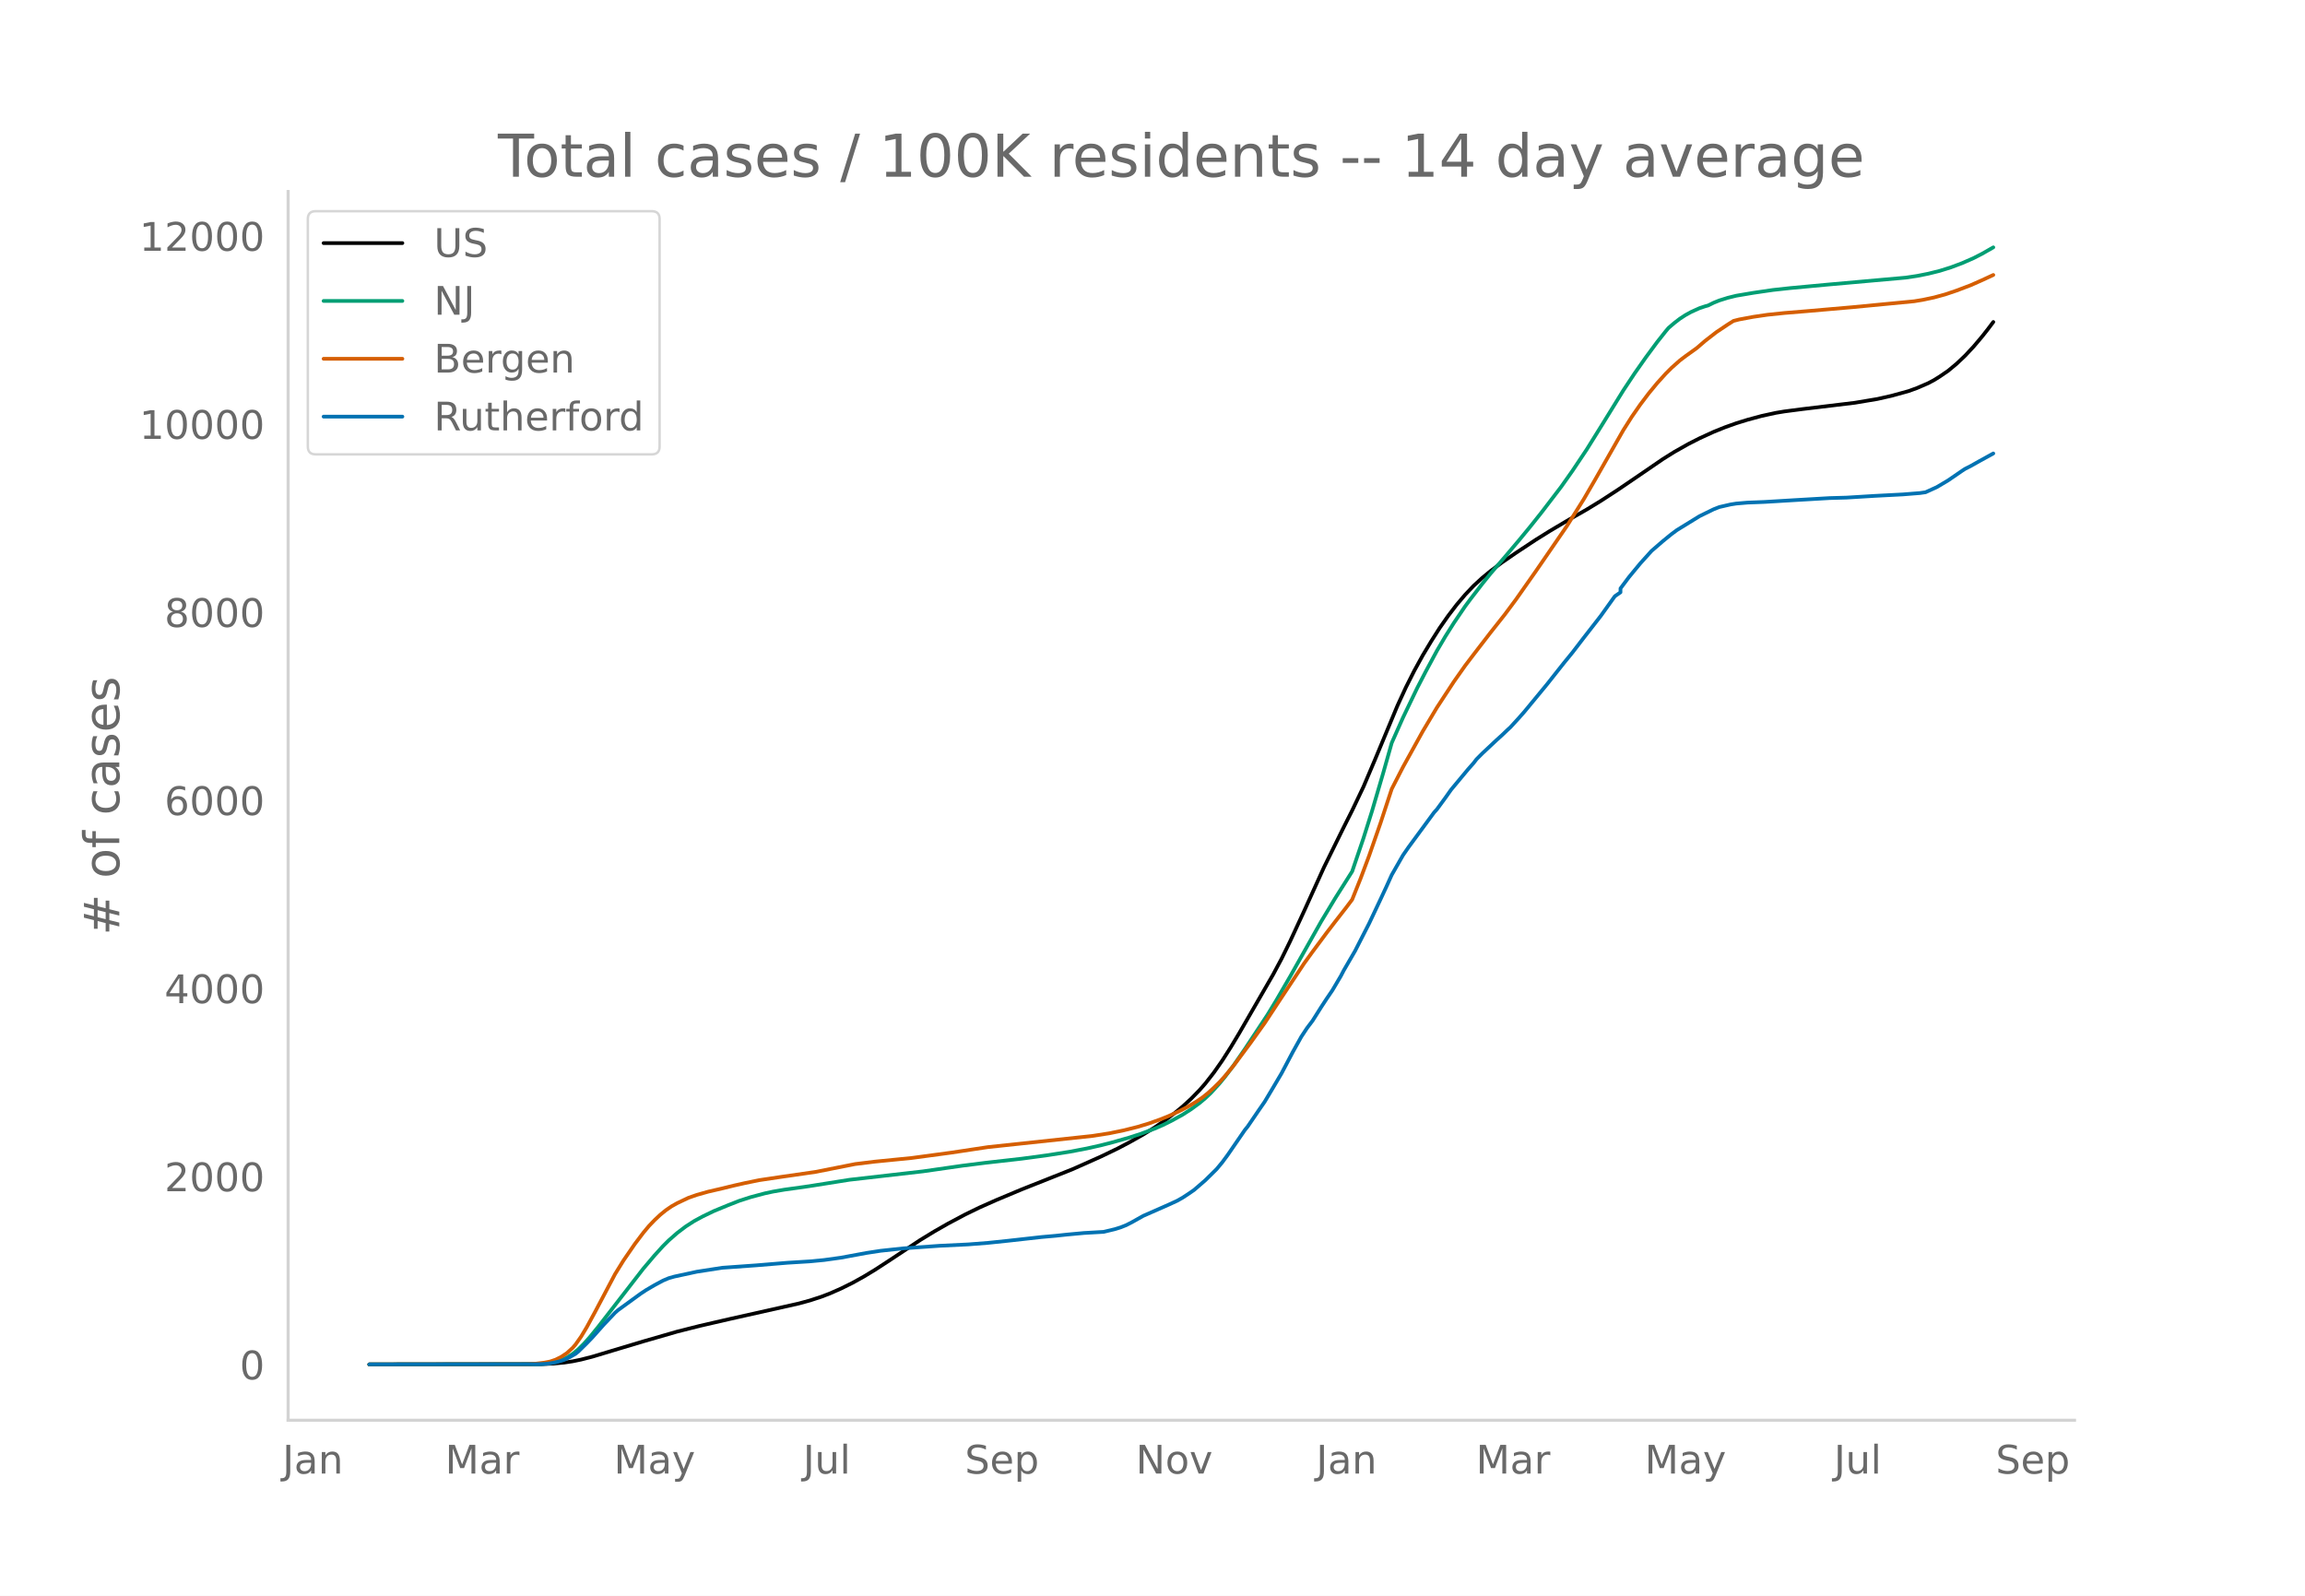
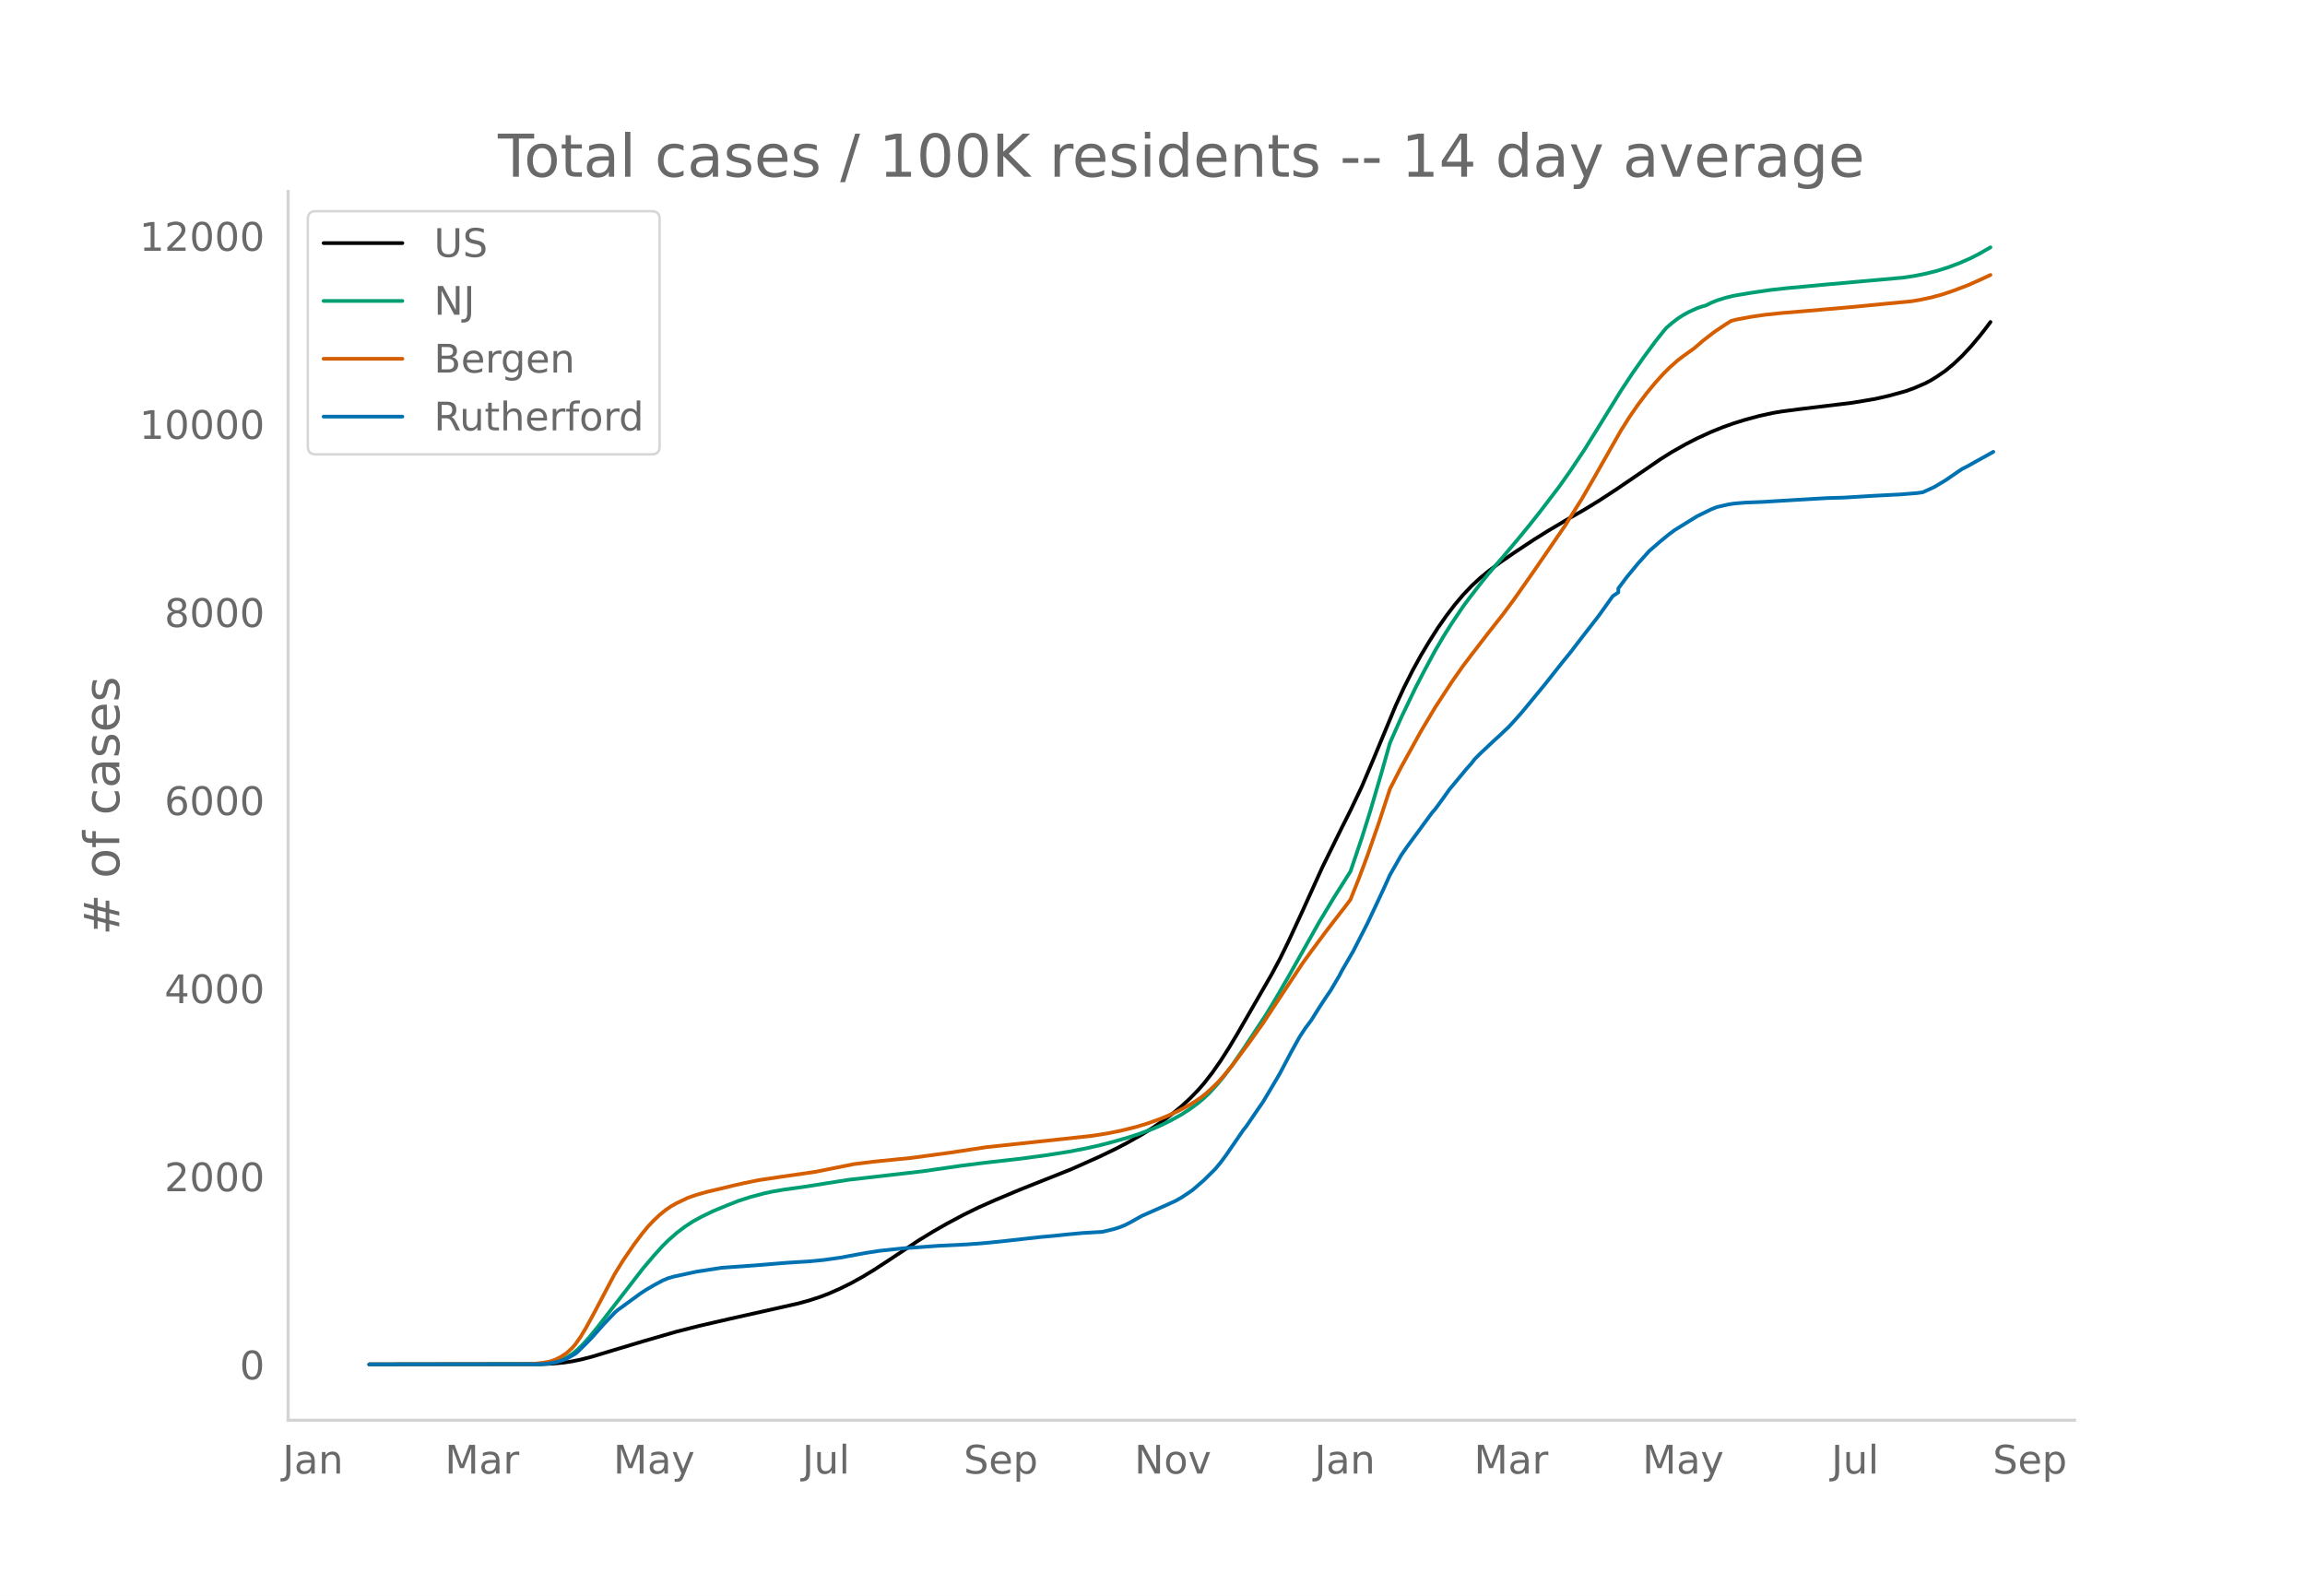
<svg xmlns="http://www.w3.org/2000/svg" xmlns:xlink="http://www.w3.org/1999/xlink" height="864" viewBox="0 0 936 648" width="1248">
  <defs>
    <style>*{stroke-linecap:butt;stroke-linejoin:round}</style>
  </defs>
  <g id="figure_1">
    <path d="M0 648h936V0H0z" style="fill:#fff" id="patch_1" />
    <g id="axes_1">
      <path d="M117 576.72h725.4V77.76H117z" style="fill:none" id="patch_2" />
-       <path clip-path="url(#p43a69b08a6)" d="m149.973 554.04 69.96-.1 4.587-.205 4.587-.432 3.44-.518 3.442-.708 4.587-1.175 8.028-2.423 12.616-3.785 13.762-3.974 9.175-2.32 12.616-2.902 27.525-6.166 4.588-1.253 4.587-1.494 3.44-1.315 4.588-2.018 4.588-2.274 4.587-2.539 4.588-2.778 5.734-3.729 12.616-8.354 5.734-3.501 5.735-3.277 6.88-3.65 5.735-2.794 6.882-3.06 10.321-4.325 20.644-8.2 11.469-5.106 6.881-3.317 4.588-2.408 5.734-3.23 4.588-2.848 4.587-3.148 3.44-2.595 3.441-2.826 3.441-3.158 3.44-3.533 2.294-2.621 3.441-4.4 3.44-4.914 3.441-5.391 3.441-5.729 13.763-23.808 3.44-6.433 3.44-7.01 5.735-12.386 8.028-17.692 8.028-16.294 3.441-6.827 4.588-9.629 4.587-10.796 9.175-22.045 3.44-7.47 3.441-6.816 3.441-6.253 3.44-5.723 3.441-5.4 3.44-4.915 3.442-4.502 3.44-4.053 3.44-3.617 3.441-3.177 3.441-2.832 4.588-3.436 5.734-3.943 8.028-5.307 5.735-3.575 8.028-4.76 6.88-3.925 5.735-3.503 6.882-4.473 9.175-6.241 9.175-6.282 4.587-2.876 5.735-3.235 4.587-2.34 5.734-2.623 4.588-1.85 4.587-1.635 4.588-1.419 5.734-1.55 5.735-1.25 3.44-.57 6.882-.9 21.79-2.631 9.175-1.538 5.735-1.296 6.88-1.9 3.442-1.248 4.587-1.988 2.294-1.224 2.294-1.425 3.44-2.355 3.44-2.853 3.441-3.264 3.441-3.683 3.44-4.07 2.295-2.91 2.293-3.043h0" style="fill:none;stroke:#000;stroke-linecap:round;stroke-width:1.5" id="line2d_1" />
-       <path clip-path="url(#p43a69b08a6)" d="m149.973 554.04 67.665-.086 3.441-.187 2.294-.247 2.294-.48 2.293-.747 2.294-1.072 2.294-1.433 2.294-1.898 2.293-2.268 2.294-2.573 3.44-4.206 18.35-23.665 4.588-5.416 3.441-3.784 2.294-2.28 3.44-3.024 3.441-2.614 3.44-2.214 3.441-1.865 4.588-2.212 5.734-2.361 4.588-1.803 4.587-1.478 5.735-1.531 3.44-.738 4.588-.784 8.028-1.11 3.44-.524 14.91-2.37 29.819-3.413 16.056-2.302 9.175-1.158 14.91-1.691 10.321-1.39 9.175-1.436 6.882-1.312 5.734-1.284 4.588-1.179 6.88-1.953 4.588-1.485 5.735-2.13 3.44-1.498 3.44-1.703 4.588-2.521 3.441-2.213 3.44-2.526 2.294-1.933 2.294-2.172 3.44-3.774 2.295-2.79 3.44-4.573 4.588-6.642 9.175-13.884 3.44-5.652 5.735-9.864 12.615-22.353 5.735-9.514 6.881-10.875 4.588-13.507 3.44-10.9 4.588-15.607 3.44-12.163 4.588-10.305 5.734-11.938 3.44-6.654 4.588-8.512 3.441-5.85 3.44-5.45 4.588-6.774 2.294-3.085 4.587-5.939 3.441-4.267 5.734-6.648 5.735-6.775 4.587-5.56 4.588-5.764 8.028-10.493 4.588-6.49 5.734-8.576 5.734-9.203 9.175-14.854 4.588-6.919 4.587-6.535 4.588-6.21 3.44-4.339 1.147-1.363 2.294-1.966 2.294-1.77 2.294-1.49 2.293-1.263 3.441-1.556 2.294-.763 1.147-.307 2.293-1.129 2.294-.925 3.44-1.077 3.441-.846 6.882-1.163 8.028-1.175 6.881-.75 14.91-1.39 32.112-2.863 4.588-.69 4.587-.913 4.588-1.14 4.587-1.434 4.588-1.724 4.587-2.01 3.44-1.765 4.588-2.621h0" style="fill:none;stroke:#009e73;stroke-linecap:round;stroke-width:1.5" id="line2d_2" />
-       <path clip-path="url(#p43a69b08a6)" d="m149.973 554.04 64.225-.08 3.44-.224 3.441-.415 2.294-.44 2.294-.784 2.293-1.154 2.294-1.535 2.294-2.096 1.147-1.324 2.294-3.256 2.293-3.83 3.44-6.325 8.03-15.195 3.44-5.561 4.587-6.665 3.44-4.556 2.295-2.758 2.293-2.39 2.294-2.153 2.294-1.865 2.294-1.579 2.293-1.29 4.588-2.176 3.44-1.201 4.588-1.292 5.734-1.325 4.588-1.127 4.587-1.033 5.735-1.178 8.028-1.203 14.91-2.156 16.056-3.183 8.028-.989 14.91-1.48 16.055-2.166 14.91-2.248 42.434-4.536 6.882-1.073 5.734-1.177 5.734-1.427 4.588-1.391 4.587-1.627 3.441-1.375 4.588-2.124 3.44-1.793 3.44-2.083 2.295-1.568 2.293-1.834 2.294-2.094 2.294-2.25 2.294-2.533 3.44-4.18 6.881-9.248 5.735-8.029 5.734-8.723 10.322-15.573 3.44-4.74 5.735-7.715 3.44-4.485 4.588-5.895 2.294-3.057 3.44-8.612 3.441-9.188 4.588-13.148 4.587-13.955 4.588-8.927 8.028-14.513 5.734-9.616 6.882-10.508 4.587-6.518 3.44-4.523 6.882-8.935 5.734-7.247 4.588-6.17 8.028-11.426 12.616-18.354 6.881-10.94 4.588-7.888 11.468-20.135 3.441-5.432 3.44-4.952 3.441-4.564 3.44-4.171 3.441-3.806 2.294-2.297 3.44-3.067 2.295-1.745 4.587-3.294 3.44-2.96 4.588-3.553 4.588-3.067 2.294-1.45 2.293-.589 5.735-1.066 5.734-.844 6.881-.718 9.175-.754 18.35-1.594 25.232-2.419 3.44-.57 4.588-.969 4.587-1.256 4.588-1.552 5.734-2.175 4.588-2.03 4.587-2.123h0" style="fill:none;stroke:#d55e00;stroke-linecap:round;stroke-width:1.5" id="line2d_3" />
-       <path clip-path="url(#p43a69b08a6)" d="m149.973 554.04 68.812-.09 3.441-.178 2.294-.358 2.294-.522 2.293-.7 2.294-1.118 2.294-1.311 1.147-.94 3.44-3.383 2.294-2.384 4.588-5.157 4.587-4.83 1.147-1.013 9.175-6.677 2.294-1.52 3.44-2.012 3.441-1.848 2.294-.969 2.293-.656 9.176-1.982 10.321-1.595 13.763-.983 12.616-1.044 9.175-.566 5.734-.551 6.881-.954 10.322-1.908 5.735-.88 9.175-.983 14.909-1.058 11.469-.552 8.028-.626 8.028-.834 13.763-1.535 5.734-.507 4.587-.492 6.882-.64 8.028-.463 4.587-1.103 2.294-.715 2.294-.91 2.294-1.177 4.587-2.578 10.322-4.546 3.44-1.58 2.294-1.296 2.294-1.506 2.294-1.58 4.587-3.964 4.588-4.53 2.294-2.758 2.293-3.115 6.882-10 1.147-1.417 4.587-6.721 2.294-3.31 3.44-5.767 3.441-5.828 4.588-8.689 3.44-6.17 2.294-3.473 2.294-3.04 3.44-5.455 2.294-3.503 2.294-3.368 3.44-5.827 1.147-2.206 4.588-7.9 5.734-11.207 4.588-9.718 2.294-4.918 2.293-5.068 4.588-8.018 2.294-3.309 10.322-14.04 1.146-1.266 3.441-4.695 2.294-3.25 6.881-8.27 2.294-2.594 1.147-1.506 2.293-2.31 5.735-5.38 2.294-2.072 2.293-2.19 1.147-1.044 3.44-3.756 2.295-2.608 9.175-11.119 3.44-4.352 3.44-4.337 3.442-4.218 4.587-5.976 6.881-8.838 5.735-8.019 2.293-1.58v-1.594l3.441-4.59 4.588-5.56 4.587-5.082 4.588-3.965 3.44-2.802 2.294-1.699 9.175-5.648 5.734-2.802 2.294-.895 4.588-1.058 2.293-.358 4.588-.387 6.881-.268 12.616-.76 13.762-.805 6.882-.194 11.468-.7 3.441-.18 8.028-.417 6.881-.551 2.294-.328 4.588-2.087 4.587-2.727 5.735-3.935 1.146-.745 2.294-1.163 3.44-1.937 5.735-3.16h0" style="fill:none;stroke:#0072b2;stroke-linecap:round;stroke-width:1.5" id="line2d_4" />
+       <path clip-path="url(#p1b711eb9b8)" d="m149.973 554.04 69.838-.1 4.58-.205 4.579-.432 3.435-.518 3.434-.708 4.58-1.175 8.014-2.423 12.594-3.785 13.738-3.974 9.16-2.32 12.593-2.902 27.477-6.166 4.58-1.253 4.58-1.494 3.434-1.315 4.58-2.018 4.58-2.274 4.579-2.539 4.58-2.778 5.724-3.729 12.594-8.354 5.724-3.501 5.724-3.277 6.87-3.65 5.724-2.794 6.87-3.06 10.303-4.325 20.608-8.2 11.45-5.106 6.869-3.317 4.58-2.408 5.724-3.23 4.58-2.848 4.579-3.148 3.434-2.595 3.435-2.826 3.435-3.158 3.434-3.533 2.29-2.621 3.435-4.4 3.434-4.914 3.435-5.391 3.435-5.729 13.738-23.808 3.435-6.433 3.435-7.01 5.724-12.386 8.014-17.692 8.015-16.294 3.434-6.827 4.58-9.629 4.58-10.796 9.158-22.045 3.435-7.47 3.435-6.816 3.434-6.253 3.435-5.723 3.435-5.4 3.434-4.915 3.435-4.502 3.435-4.053 3.434-3.617 3.435-3.177 3.435-2.832 4.58-3.436 5.724-3.943 8.014-5.307 5.724-3.575 8.014-4.76 6.87-3.925 5.724-3.503 6.87-4.473 9.159-6.241 9.159-6.282 4.58-2.876 5.724-3.235 4.58-2.34 5.724-2.623 4.58-1.85 4.579-1.635 4.58-1.419 5.724-1.55 5.724-1.25 3.435-.57 6.87-.9 21.752-2.631 9.159-1.538 5.724-1.296 6.87-1.9 3.434-1.248 4.58-1.988 2.29-1.224 2.29-1.425 3.434-2.355 3.435-2.853 3.435-3.264 3.434-3.683 3.435-4.07 2.29-2.91 2.29-3.043h0" style="fill:none;stroke:#000;stroke-linecap:round;stroke-width:1.5" id="line2d_1" />
+       <path clip-path="url(#p1b711eb9b8)" d="m149.973 554.04 67.548-.086 3.435-.187 2.29-.247 2.29-.48 2.289-.747 2.29-1.072 2.29-1.433 2.29-1.898 2.29-2.268 2.289-2.573 3.435-4.206 18.318-23.665 4.58-5.416 3.434-3.784 2.29-2.28 3.434-3.024 3.435-2.614 3.435-2.214 3.434-1.865 4.58-2.212 5.724-2.361 4.58-1.803 4.58-1.478 5.724-1.531 3.434-.738 4.58-.784 8.014-1.11 3.435-.524 14.883-2.37 29.767-3.413 16.029-2.302 9.159-1.158 14.883-1.691 10.304-1.39 9.16-1.436 6.869-1.312 5.724-1.284 4.58-1.179 6.87-1.953 4.579-1.485 5.724-2.13 3.435-1.498 3.434-1.703 4.58-2.521 3.435-2.213 3.434-2.526 2.29-1.933 2.29-2.172 3.435-3.774 2.29-2.79 3.434-4.573 4.58-6.642 9.159-13.884 3.434-5.652 5.725-9.864 12.593-22.353 5.725-9.514 6.87-10.875 4.579-13.507 3.434-10.9 4.58-15.607 3.435-12.163 4.58-10.305 5.724-11.938 3.434-6.654 4.58-8.512 3.434-5.85 3.435-5.45 4.58-6.774 2.29-3.085 4.579-5.939 3.435-4.267 5.724-6.648 5.724-6.775 4.58-5.56 4.58-5.764 8.014-10.493 4.58-6.49 5.724-8.576 5.724-9.203 9.16-14.854 4.579-6.919 4.58-6.535 4.579-6.21 3.435-4.339 1.144-1.363 2.29-1.966 2.29-1.77 2.29-1.49 2.29-1.263 3.434-1.556 2.29-.763 1.145-.307 2.29-1.129 2.29-.925 3.434-1.077 3.435-.846 6.869-1.163 8.014-1.175 6.87-.75 14.883-1.39 32.057-2.863 4.58-.69 4.579-.913 4.58-1.14 4.58-1.434 4.579-1.724 4.58-2.01 3.434-1.765 4.58-2.621h0" style="fill:none;stroke:#009e73;stroke-linecap:round;stroke-width:1.5" id="line2d_2" />
+       <path clip-path="url(#p1b711eb9b8)" d="m149.973 554.04 64.113-.08 3.435-.224 3.435-.415 2.29-.44 2.29-.784 2.289-1.154 2.29-1.535 2.29-2.096 1.144-1.324 2.29-3.256 2.29-3.83 3.435-6.325 8.014-15.195 3.434-5.561 4.58-6.665 3.435-4.556 2.29-2.758 2.29-2.39 2.289-2.153 2.29-1.865 2.29-1.579 2.29-1.29 4.579-2.176 3.435-1.201 4.58-1.292 5.724-1.325 4.58-1.127 4.579-1.033 5.724-1.178 8.014-1.203 14.884-2.156 16.028-3.183 8.014-.989 14.884-1.48 16.028-2.166 14.884-2.248 42.36-4.536 6.87-1.073 5.724-1.177 5.725-1.427 4.58-1.391 4.579-1.627 3.435-1.375 4.58-2.124 3.434-1.793 3.434-2.083 2.29-1.568 2.29-1.834 2.29-2.094 2.29-2.25 2.29-2.533 3.434-4.18 6.87-9.248 5.724-8.029 5.724-8.723 10.304-15.573 3.435-4.74 5.724-7.715 3.435-4.485 4.58-5.895 2.29-3.057 3.434-8.612 3.435-9.188 4.579-13.148 4.58-13.955 4.58-8.927 8.013-14.513 5.725-9.616 6.87-10.508 4.579-6.518 3.434-4.523 6.87-8.935 5.724-7.247 4.58-6.17 8.014-11.426 12.594-18.354 6.869-10.94 4.58-7.888 11.448-20.135 3.435-5.432 3.435-4.952 3.434-4.564 3.435-4.171 3.435-3.806 2.29-2.297 3.434-3.067 2.29-1.745 4.58-3.294 3.434-2.96 4.58-3.553 4.58-3.067 2.289-1.45 2.29-.589 5.724-1.066 5.724-.844 6.87-.718 9.159-.754 18.318-1.594 25.188-2.419 3.434-.57 4.58-.969 4.58-1.256 4.579-1.552 5.724-2.175 4.58-2.03 4.58-2.123h0" style="fill:none;stroke:#d55e00;stroke-linecap:round;stroke-width:1.5" id="line2d_3" />
+       <path clip-path="url(#p1b711eb9b8)" d="m149.973 554.04 68.693-.09 3.435-.178 2.29-.358 2.29-.522 2.289-.7 2.29-1.118 2.29-1.311 1.144-.94 3.435-3.383 2.29-2.384 4.58-5.157 4.579-4.83 1.145-1.013 9.159-6.677 2.29-1.52 3.434-2.012 3.435-1.848 2.29-.969 2.29-.656 9.159-1.982 10.304-1.595 13.738-.983 12.594-1.044 9.159-.566 5.724-.551 6.87-.954 10.304-1.908 5.724-.88 9.16-.983 14.883-1.058 11.449-.552 8.014-.626 8.014-.834 13.739-1.535 5.724-.507 4.58-.492 6.869-.64 8.014-.463 4.58-1.103 2.29-.715 2.29-.91 2.289-1.177 4.58-2.578 10.304-4.546 3.434-1.58 2.29-1.296 2.29-1.506 2.29-1.58 4.58-3.964 4.579-4.53 2.29-2.758 2.29-3.115 6.868-10 1.145-1.417 4.58-6.721 2.29-3.31 3.434-5.767 3.435-5.828 4.58-8.689 3.434-6.17 2.29-3.473 2.29-3.04 3.434-5.455 2.29-3.503 2.29-3.368 3.435-5.827 1.145-2.206 4.58-7.9 5.724-11.207 4.579-9.718 2.29-4.918 2.29-5.068 4.58-8.018 2.289-3.309 10.304-14.04 1.145-1.266 3.434-4.695 2.29-3.25 6.87-8.27 2.29-2.594 1.144-1.506 2.29-2.31 5.724-5.38 2.29-2.072 2.29-2.19 1.145-1.044 3.434-3.756 2.29-2.608 9.16-11.119 3.434-4.352 3.435-4.337 3.434-4.218 4.58-5.976 6.87-8.838 5.724-8.019 2.29-1.58v-1.594l3.434-4.59 4.58-5.56 4.58-5.082 4.579-3.965 3.434-2.802 2.29-1.699 9.16-5.648 5.724-2.802 2.29-.895 4.579-1.058 2.29-.358 4.58-.387 6.869-.268 12.593-.76 13.739-.805 6.87-.194 11.448-.7 3.435-.18 8.014-.417 6.87-.551 2.29-.328 4.579-2.087 4.58-2.727 5.724-3.935 1.145-.745 2.29-1.163 3.434-1.937 5.724-3.16 1.145-.67h0" style="fill:none;stroke:#0072b2;stroke-linecap:round;stroke-width:1.5" id="line2d_4" />
      <path d="M117 576.72V77.76" style="fill:none;stroke:#d3d3d3;stroke-linecap:square;stroke-linejoin:miter;stroke-width:1.25" id="patch_3" />
      <path d="M117 576.72h725.4" style="fill:none;stroke:#d3d3d3;stroke-linecap:square;stroke-linejoin:miter;stroke-width:1.25" id="patch_4" />
      <g id="matplotlib.axis_1">
        <g id="xtick_1">
-           <g style="fill:#696969" transform="matrix(.16 0 0 -.16 114.703 598.378)" id="text_1">
+           <g style="fill:#696969" transform="matrix(.16 0 0 -.16 114.743 598.378)" id="text_1">
            <defs>
              <path d="M9.813 72.906h9.859V5.078q0-13.187-5-19.14-5-5.954-16.094-5.954h-3.75v8.297h3.078q6.531 0 9.219 3.672Q9.813-4.39 9.813 5.078z" id="DejaVuSans-74" />
              <path d="M34.281 27.484q-10.89 0-15.093-2.484-4.204-2.484-4.204-8.5 0-4.781 3.157-7.594 3.156-2.797 8.562-2.797 7.485 0 12 5.297 4.516 5.297 4.516 14.078v2zm17.922 3.72V0H43.22v8.297Q40.14 3.328 35.547.953q-4.594-2.375-11.234-2.375-8.391 0-13.36 4.719Q6 8.016 6 15.922q0 9.219 6.172 13.906 6.187 4.688 18.437 4.688h12.61v.89q0 6.203-4.078 9.594-4.078 3.39-11.453 3.39-4.688 0-9.141-1.124-4.438-1.125-8.531-3.375v8.312q4.921 1.906 9.562 2.844 4.64.953 9.031.953 11.875 0 17.735-6.156 5.86-6.14 5.86-18.64z" id="DejaVuSans-97" />
              <path d="M54.89 33.016V0h-8.984v32.719q0 7.765-3.031 11.61-3.031 3.858-9.078 3.858-7.281 0-11.484-4.64-4.204-4.625-4.204-12.64V0H9.08v54.688h9.03v-8.5q3.235 4.937 7.594 7.374Q30.078 56 35.797 56q9.422 0 14.25-5.828 4.844-5.828 4.844-17.156z" id="DejaVuSans-110" />
            </defs>
            <use xlink:href="#DejaVuSans-74" />
            <use x="29.492" xlink:href="#DejaVuSans-97" />
            <use x="90.771" xlink:href="#DejaVuSans-110" />
          </g>
        </g>
        <g id="xtick_2">
-           <g style="fill:#696969" transform="matrix(.16 0 0 -.16 180.754 598.378)" id="text_2">
+           <g style="fill:#696969" transform="matrix(.16 0 0 -.16 180.674 598.378)" id="text_2">
            <defs>
              <path d="M9.813 72.906h14.703l18.593-49.61 18.703 49.61h14.704V0H66.89v64.016l-18.797-50h-9.907l-18.796 50V0H9.813z" id="DejaVuSans-77" />
              <path d="M41.11 46.297q-1.516.875-3.297 1.281Q36.03 48 33.89 48q-7.625 0-11.703-4.953-4.079-4.953-4.079-14.234V0H9.08v54.688h9.03v-8.5q2.844 4.984 7.375 7.39Q30.031 56 36.531 56q.922 0 2.047-.125 1.125-.11 2.484-.36z" id="DejaVuSans-114" />
            </defs>
            <use xlink:href="#DejaVuSans-77" />
            <use x="86.279" xlink:href="#DejaVuSans-97" />
            <use x="147.559" xlink:href="#DejaVuSans-114" />
          </g>
        </g>
        <g id="xtick_3">
-           <g style="fill:#696969" transform="matrix(.16 0 0 -.16 249.267 598.378)" id="text_3">
+           <g style="fill:#696969" transform="matrix(.16 0 0 -.16 249.066 598.378)" id="text_3">
            <defs>
              <path d="M32.172-5.078q-3.797-9.766-7.422-12.735-3.61-2.984-9.656-2.984H7.906v7.516h5.282q3.703 0 5.75 1.765Q21-9.766 23.483-3.219l1.61 4.094-22.11 53.813H12.5l17.094-42.766 17.093 42.766h9.516z" id="DejaVuSans-121" />
            </defs>
            <use xlink:href="#DejaVuSans-77" />
            <use x="86.279" xlink:href="#DejaVuSans-97" />
            <use x="147.559" xlink:href="#DejaVuSans-121" />
          </g>
        </g>
        <g id="xtick_4">
-           <g style="fill:#696969" transform="matrix(.16 0 0 -.16 326.114 598.378)" id="text_4">
+           <g style="fill:#696969" transform="matrix(.16 0 0 -.16 325.792 598.378)" id="text_4">
            <defs>
              <path d="M8.5 21.578v33.11h8.984V21.922q0-7.766 3.016-11.656 3.031-3.875 9.094-3.875 7.265 0 11.484 4.64 4.234 4.64 4.234 12.656v31h8.985V0h-8.984v8.406Q42.047 3.422 37.718 1q-4.313-2.422-10.032-2.422-9.421 0-14.312 5.86Q8.5 10.296 8.5 21.578zM31.11 56z" id="DejaVuSans-117" />
              <path d="M9.422 75.984h8.984V0H9.422z" id="DejaVuSans-108" />
            </defs>
            <use xlink:href="#DejaVuSans-74" />
            <use x="29.492" xlink:href="#DejaVuSans-117" />
            <use x="92.871" xlink:href="#DejaVuSans-108" />
          </g>
        </g>
        <g id="xtick_5">
-           <g style="fill:#696969" transform="matrix(.16 0 0 -.16 391.793 598.378)" id="text_5">
+           <g style="fill:#696969" transform="matrix(.16 0 0 -.16 391.347 598.378)" id="text_5">
            <defs>
              <path d="M53.516 70.516V60.89q-5.61 2.687-10.594 4-4.984 1.328-9.625 1.328-8.047 0-12.422-3.125t-4.375-8.89q0-4.845 2.906-7.313 2.907-2.453 11.016-3.97l5.953-1.218q11.031-2.11 16.281-7.406 5.25-5.297 5.25-14.172 0-10.61-7.11-16.078-7.093-5.469-20.812-5.469-5.172 0-11.015 1.172Q13.14.922 6.89 3.219v10.156q6-3.36 11.765-5.078 5.766-1.703 11.328-1.703 8.438 0 13.032 3.312 4.593 3.328 4.593 9.485 0 5.359-3.297 8.39-3.296 3.032-10.812 4.547L27.484 33.5q-11.03 2.188-15.968 6.875-4.922 4.688-4.922 13.047 0 9.672 6.812 15.234 6.813 5.563 18.766 5.563 5.14 0 10.453-.938 5.328-.922 10.89-2.765z" id="DejaVuSans-83" />
              <path d="M56.203 29.594v-4.39H14.891q.593-9.282 5.593-14.142 5-4.859 13.938-4.859 5.172 0 10.031 1.266 4.86 1.265 9.656 3.812v-8.5Q49.266.734 44.187-.344 39.11-1.422 33.892-1.422q-13.094 0-20.735 7.61-7.64 7.625-7.64 20.625 0 13.421 7.25 21.296Q20.016 56 32.328 56q11.031 0 17.453-7.11 6.422-7.093 6.422-19.296zm-8.984 2.64q-.094 7.36-4.125 11.75-4.032 4.407-10.672 4.407-7.516 0-12.031-4.25-4.516-4.25-5.203-11.97z" id="DejaVuSans-101" />
              <path d="M18.11 8.203v-29H9.077v75.484h9.031v-8.296q2.844 4.875 7.157 7.234Q29.594 56 35.594 56q9.968 0 16.187-7.906 6.235-7.907 6.235-20.797T51.78 6.484q-6.218-7.906-16.187-7.906-6 0-10.328 2.375-4.313 2.375-7.157 7.25zm30.578 19.094q0 9.906-4.079 15.547-4.078 5.64-11.203 5.64-7.14 0-11.218-5.64-4.079-5.64-4.079-15.547 0-9.906 4.078-15.547 4.079-5.64 11.22-5.64 7.124 0 11.202 5.64t4.078 15.547z" id="DejaVuSans-112" />
            </defs>
            <use xlink:href="#DejaVuSans-83" />
            <use x="63.477" xlink:href="#DejaVuSans-101" />
            <use x="125" xlink:href="#DejaVuSans-112" />
          </g>
        </g>
        <g id="xtick_6">
-           <g style="fill:#696969" transform="matrix(.16 0 0 -.16 461.218 598.378)" id="text_6">
+           <g style="fill:#696969" transform="matrix(.16 0 0 -.16 460.65 598.378)" id="text_6">
            <defs>
              <path d="M9.813 72.906h13.28l32.329-60.984v60.984h9.562V0h-13.28L19.39 60.984V0H9.813z" id="DejaVuSans-78" />
              <path d="M30.61 48.39q-7.22 0-11.422-5.64-4.204-5.64-4.204-15.453 0-9.813 4.172-15.453 4.188-5.64 11.453-5.64 7.188 0 11.375 5.655 4.203 5.672 4.203 15.438 0 9.719-4.203 15.406-4.187 5.688-11.375 5.688zm0 7.61q11.718 0 18.406-7.625 6.703-7.61 6.703-21.078 0-13.422-6.703-21.078-6.688-7.64-18.407-7.64-11.765 0-18.437 7.64-6.656 7.656-6.656 21.078 0 13.469 6.656 21.078Q18.844 56 30.609 56z" id="DejaVuSans-111" />
              <path d="M2.984 54.688H12.5L29.594 8.797l17.093 45.89h9.516L35.687 0H23.485z" id="DejaVuSans-118" />
            </defs>
            <use xlink:href="#DejaVuSans-78" />
            <use x="74.805" xlink:href="#DejaVuSans-111" />
            <use x="135.986" xlink:href="#DejaVuSans-118" />
          </g>
        </g>
        <g id="xtick_7">
-           <g style="fill:#696969" transform="matrix(.16 0 0 -.16 534.46 598.378)" id="text_7">
+           <g style="fill:#696969" transform="matrix(.16 0 0 -.16 533.77 598.378)" id="text_7">
            <use xlink:href="#DejaVuSans-74" />
            <use x="29.492" xlink:href="#DejaVuSans-97" />
            <use x="90.771" xlink:href="#DejaVuSans-110" />
          </g>
        </g>
        <g id="xtick_8">
-           <g style="fill:#696969" transform="matrix(.16 0 0 -.16 599.364 598.378)" id="text_8">
+           <g style="fill:#696969" transform="matrix(.16 0 0 -.16 598.558 598.378)" id="text_8">
            <use xlink:href="#DejaVuSans-77" />
            <use x="86.279" xlink:href="#DejaVuSans-97" />
            <use x="147.559" xlink:href="#DejaVuSans-114" />
          </g>
        </g>
        <g id="xtick_9">
-           <g style="fill:#696969" transform="matrix(.16 0 0 -.16 667.878 598.378)" id="text_9">
+           <g style="fill:#696969" transform="matrix(.16 0 0 -.16 666.95 598.378)" id="text_9">
            <use xlink:href="#DejaVuSans-77" />
            <use x="86.279" xlink:href="#DejaVuSans-97" />
            <use x="147.559" xlink:href="#DejaVuSans-121" />
          </g>
        </g>
        <g id="xtick_10">
-           <g style="fill:#696969" transform="matrix(.16 0 0 -.16 744.725 598.378)" id="text_10">
+           <g style="fill:#696969" transform="matrix(.16 0 0 -.16 743.675 598.378)" id="text_10">
            <use xlink:href="#DejaVuSans-74" />
            <use x="29.492" xlink:href="#DejaVuSans-117" />
            <use x="92.871" xlink:href="#DejaVuSans-108" />
          </g>
        </g>
        <g id="xtick_11">
-           <g style="fill:#696969" transform="matrix(.16 0 0 -.16 810.404 598.378)" id="text_11">
+           <g style="fill:#696969" transform="matrix(.16 0 0 -.16 809.23 598.378)" id="text_11">
            <use xlink:href="#DejaVuSans-83" />
            <use x="63.477" xlink:href="#DejaVuSans-101" />
            <use x="125" xlink:href="#DejaVuSans-112" />
          </g>
        </g>
      </g>
      <g id="matplotlib.axis_2">
        <g id="ytick_1">
          <g style="fill:#696969" transform="matrix(.16 0 0 -.16 97.32 560.119)" id="text_12">
            <defs>
              <path d="M31.781 66.406q-7.61 0-11.453-7.5Q16.5 51.422 16.5 36.375q0-14.984 3.828-22.484 3.844-7.5 11.453-7.5 7.672 0 11.5 7.5 3.844 7.5 3.844 22.484 0 15.047-3.844 22.531-3.828 7.5-11.5 7.5zm0 7.813q12.266 0 18.735-9.703 6.468-9.688 6.468-28.141 0-18.406-6.468-28.11-6.47-9.687-18.735-9.687-12.25 0-18.718 9.688-6.47 9.703-6.47 28.109 0 18.453 6.47 28.14Q19.53 74.22 31.78 74.22z" id="DejaVuSans-48" />
            </defs>
            <use xlink:href="#DejaVuSans-48" />
          </g>
        </g>
        <g id="ytick_2">
          <g style="fill:#696969" transform="matrix(.16 0 0 -.16 66.78 483.737)" id="text_13">
            <defs>
              <path d="M19.188 8.297h34.421V0H7.33v8.297q5.609 5.812 15.296 15.594 9.703 9.797 12.188 12.64 4.734 5.313 6.609 9 1.89 3.688 1.89 7.25 0 5.813-4.078 9.469-4.078 3.672-10.625 3.672-4.64 0-9.797-1.61-5.14-1.609-11-4.89v9.969Q13.767 71.78 18.938 73q5.188 1.219 9.485 1.219 11.328 0 18.062-5.672 6.735-5.656 6.735-15.125 0-4.5-1.688-8.531-1.672-4.016-6.125-9.485-1.218-1.422-7.765-8.187-6.532-6.766-18.453-18.922z" id="DejaVuSans-50" />
            </defs>
            <use xlink:href="#DejaVuSans-50" />
            <use x="63.623" xlink:href="#DejaVuSans-48" />
            <use x="127.246" xlink:href="#DejaVuSans-48" />
            <use x="190.869" xlink:href="#DejaVuSans-48" />
          </g>
        </g>
        <g id="ytick_3">
          <g style="fill:#696969" transform="matrix(.16 0 0 -.16 66.78 407.356)" id="text_14">
            <defs>
              <path d="M37.797 64.313 12.89 25.39h24.906zm-2.594 8.593H47.61V25.391h10.407v-8.203H47.609V0h-9.812v17.188H4.89v9.515z" id="DejaVuSans-52" />
            </defs>
            <use xlink:href="#DejaVuSans-52" />
            <use x="63.623" xlink:href="#DejaVuSans-48" />
            <use x="127.246" xlink:href="#DejaVuSans-48" />
            <use x="190.869" xlink:href="#DejaVuSans-48" />
          </g>
        </g>
        <g id="ytick_4">
          <g style="fill:#696969" transform="matrix(.16 0 0 -.16 66.78 330.975)" id="text_15">
            <defs>
              <path d="M33.016 40.375q-6.641 0-10.532-4.547-3.875-4.531-3.875-12.437 0-7.86 3.875-12.438 3.891-4.562 10.532-4.562 6.64 0 10.515 4.562 3.875 4.578 3.875 12.438 0 7.906-3.875 12.437-3.875 4.547-10.515 4.547zm19.578 30.922v-8.984q-3.719 1.75-7.5 2.671-3.782.938-7.5.938-9.766 0-14.922-6.594-5.14-6.594-5.875-19.922 2.875 4.25 7.219 6.516 4.359 2.266 9.578 2.266 10.984 0 17.36-6.672 6.374-6.657 6.374-18.125 0-11.235-6.64-18.032-6.641-6.78-17.672-6.78-12.657 0-19.344 9.687-6.688 9.703-6.688 28.109 0 17.281 8.204 27.563 8.203 10.28 22.015 10.28 3.719 0 7.5-.734t7.89-2.187z" id="DejaVuSans-54" />
            </defs>
            <use xlink:href="#DejaVuSans-54" />
            <use x="63.623" xlink:href="#DejaVuSans-48" />
            <use x="127.246" xlink:href="#DejaVuSans-48" />
            <use x="190.869" xlink:href="#DejaVuSans-48" />
          </g>
        </g>
        <g id="ytick_5">
          <g style="fill:#696969" transform="matrix(.16 0 0 -.16 66.78 254.594)" id="text_16">
            <defs>
              <path d="M31.781 34.625q-7.031 0-11.062-3.766-4.016-3.765-4.016-10.343 0-6.594 4.016-10.36Q24.75 6.391 31.78 6.391q7.032 0 11.078 3.78 4.063 3.798 4.063 10.345 0 6.578-4.031 10.343-4.016 3.766-11.11 3.766zm-9.86 4.188q-6.343 1.562-9.89 5.906Q8.5 49.079 8.5 55.329q0 8.733 6.219 13.812 6.234 5.078 17.062 5.078 10.89 0 17.094-5.078 6.203-5.079 6.203-13.813 0-6.25-3.547-10.61-3.531-4.343-9.828-5.906 7.125-1.656 11.094-6.5 3.984-4.828 3.984-11.796 0-10.61-6.468-16.282-6.47-5.656-18.532-5.656-12.047 0-18.531 5.656-6.469 5.672-6.469 16.282 0 6.968 4 11.797 4.016 4.843 11.14 6.5zM18.314 54.39q0-5.657 3.53-8.828 3.548-3.172 9.938-3.172 6.36 0 9.938 3.172 3.593 3.171 3.593 8.828 0 5.672-3.593 8.843-3.578 3.172-9.938 3.172-6.39 0-9.937-3.172-3.532-3.172-3.532-8.843z" id="DejaVuSans-56" />
            </defs>
            <use xlink:href="#DejaVuSans-56" />
            <use x="63.623" xlink:href="#DejaVuSans-48" />
            <use x="127.246" xlink:href="#DejaVuSans-48" />
            <use x="190.869" xlink:href="#DejaVuSans-48" />
          </g>
        </g>
        <g id="ytick_6">
          <g style="fill:#696969" transform="matrix(.16 0 0 -.16 56.6 178.212)" id="text_17">
            <defs>
              <path d="M12.406 8.297h16.11v55.625l-17.532-3.516v8.985l17.438 3.515h9.86V8.296H54.39V0H12.406z" id="DejaVuSans-49" />
            </defs>
            <use xlink:href="#DejaVuSans-49" />
            <use x="63.623" xlink:href="#DejaVuSans-48" />
            <use x="127.246" xlink:href="#DejaVuSans-48" />
            <use x="190.869" xlink:href="#DejaVuSans-48" />
            <use x="254.492" xlink:href="#DejaVuSans-48" />
          </g>
        </g>
        <g id="ytick_7">
          <g style="fill:#696969" transform="matrix(.16 0 0 -.16 56.6 101.83)" id="text_18">
            <use xlink:href="#DejaVuSans-49" />
            <use x="63.623" xlink:href="#DejaVuSans-50" />
            <use x="127.246" xlink:href="#DejaVuSans-48" />
            <use x="190.869" xlink:href="#DejaVuSans-48" />
            <use x="254.492" xlink:href="#DejaVuSans-48" />
          </g>
        </g>
        <g style="fill:#696969" transform="matrix(0 -.2 -.2 0 48.44 379.813)" id="text_19">
          <defs>
            <path d="M51.125 44H36.922l-4.11-16.313h14.313zm-7.328 27.781-5.078-20.265h14.265L58.11 71.78h7.813L60.89 51.516h15.234V44h-17.14l-4-16.313h15.53V20.22H53.079L48 0h-7.813l5.032 20.219H30.906L25.875 0h-7.86l5.079 20.219H7.719v7.468h17.187L29 44H13.281v7.516h17.625l4.985 20.265z" id="DejaVuSans-35" />
            <path d="M37.11 75.984V68.5h-8.594q-4.828 0-6.72-1.953-1.874-1.953-1.874-7.031v-4.828h14.797v-6.985H19.922V0H10.89v47.703H2.297v6.984h8.594V58.5q0 9.125 4.25 13.297 4.25 4.187 13.468 4.187z" id="DejaVuSans-102" />
            <path d="M48.781 52.594v-8.407q-3.812 2.11-7.64 3.157-3.828 1.047-7.735 1.047-8.75 0-13.593-5.547-4.829-5.532-4.829-15.547 0-10.016 4.829-15.563 4.843-5.53 13.593-5.53 3.907 0 7.735 1.046 3.828 1.047 7.64 3.156V2.094Q45.016.344 40.984-.531q-4.015-.89-8.562-.89-12.36 0-19.64 7.765-7.266 7.765-7.266 20.953 0 13.375 7.343 21.031Q20.22 56 33.016 56q4.14 0 8.093-.86 3.953-.843 7.672-2.546z" id="DejaVuSans-99" />
            <path d="M44.281 53.078v-8.5q-3.797 1.953-7.906 2.922-4.094.984-8.5.984-6.688 0-10.031-2.047-3.344-2.046-3.344-6.156 0-3.125 2.39-4.906 2.391-1.781 9.626-3.39l3.078-.688q9.562-2.047 13.593-5.781 4.032-3.735 4.032-10.422 0-7.625-6.032-12.078-6.03-4.438-16.578-4.438-4.39 0-9.156.86Q10.688.296 5.422 2v9.281q4.984-2.594 9.812-3.89 4.829-1.282 9.579-1.282 6.343 0 9.75 2.172 3.421 2.172 3.421 6.125 0 3.656-2.468 5.61-2.453 1.953-10.813 3.765l-3.125.735q-8.344 1.75-12.062 5.39-3.704 3.64-3.704 9.985 0 7.718 5.47 11.906Q16.75 56 26.811 56q4.97 0 9.36-.734 4.406-.72 8.11-2.188z" id="DejaVuSans-115" />
          </defs>
          <use xlink:href="#DejaVuSans-35" />
          <use x="83.789" xlink:href="#DejaVuSans-32" />
          <use x="115.576" xlink:href="#DejaVuSans-111" />
          <use x="176.758" xlink:href="#DejaVuSans-102" />
          <use x="211.963" xlink:href="#DejaVuSans-32" />
          <use x="243.75" xlink:href="#DejaVuSans-99" />
          <use x="298.73" xlink:href="#DejaVuSans-97" />
          <use x="360.01" xlink:href="#DejaVuSans-115" />
          <use x="412.109" xlink:href="#DejaVuSans-101" />
          <use x="473.633" xlink:href="#DejaVuSans-115" />
        </g>
      </g>
      <g style="fill:#696969" transform="matrix(.24 0 0 -.24 202.185 71.76)" id="text_20">
        <defs>
          <path d="M-.297 72.906h61.672v-8.312H35.5V0h-9.906v64.594H-.296z" id="DejaVuSans-84" />
          <path d="M18.313 70.219V54.688h18.5v-6.985h-18.5V18.016q0-6.688 1.828-8.594 1.828-1.906 7.453-1.906h9.218V0h-9.218q-10.407 0-14.36 3.875-3.953 3.89-3.953 14.14v29.688H2.687v6.984h6.594V70.22z" id="DejaVuSans-116" />
          <path d="M25.39 72.906h8.297L8.297-9.28H0z" id="DejaVuSans-47" />
          <path d="M9.813 72.906h9.859V42.094L52.39 72.906h12.703L28.906 38.922 67.672 0H54.688L19.672 35.11V0h-9.86z" id="DejaVuSans-75" />
          <path d="M9.422 54.688h8.984V0H9.422zm0 21.296h8.984v-11.39H9.422z" id="DejaVuSans-105" />
          <path d="M45.406 46.39v29.594h8.985V0h-8.985v8.203Q42.578 3.328 38.25.953q-4.313-2.375-10.375-2.375-9.906 0-16.14 7.906-6.22 7.922-6.22 20.813 0 12.89 6.22 20.797Q17.968 56 27.874 56q6.063 0 10.375-2.375 4.328-2.36 7.156-7.234zm-30.61-19.093q0-9.906 4.079-15.547 4.078-5.64 11.203-5.64 7.125 0 11.219 5.64 4.11 5.64 4.11 15.547 0 9.906-4.11 15.547-4.094 5.64-11.219 5.64-7.125 0-11.203-5.64-4.078-5.64-4.078-15.547z" id="DejaVuSans-100" />
          <path d="M4.89 31.39h26.313v-8H4.891z" id="DejaVuSans-45" />
          <path d="M45.406 27.984q0 9.766-4.031 15.125-4.016 5.375-11.297 5.375-7.219 0-11.25-5.375-4.031-5.359-4.031-15.125 0-9.718 4.031-15.093t11.25-5.375q7.281 0 11.297 5.375 4.031 5.375 4.031 15.093zm8.985-21.203q0-13.953-6.203-20.765Q42-20.797 29.203-20.797q-4.734 0-8.937.703-4.203.703-8.157 2.172v8.735q3.954-2.141 7.813-3.157 3.86-1.031 7.86-1.031 8.843 0 13.234 4.61 4.39 4.609 4.39 13.937v4.453q-2.781-4.844-7.125-7.234Q33.938 0 27.875 0 17.828 0 11.672 7.656q-6.156 7.672-6.156 20.328 0 12.688 6.156 20.344Q17.828 56 27.875 56q6.063 0 10.406-2.39 4.344-2.391 7.125-7.22v8.297h8.985z" id="DejaVuSans-103" />
        </defs>
        <use xlink:href="#DejaVuSans-84" />
        <use x="44.084" xlink:href="#DejaVuSans-111" />
        <use x="105.266" xlink:href="#DejaVuSans-116" />
        <use x="144.475" xlink:href="#DejaVuSans-97" />
        <use x="205.754" xlink:href="#DejaVuSans-108" />
        <use x="233.537" xlink:href="#DejaVuSans-32" />
        <use x="265.324" xlink:href="#DejaVuSans-99" />
        <use x="320.305" xlink:href="#DejaVuSans-97" />
        <use x="381.584" xlink:href="#DejaVuSans-115" />
        <use x="433.684" xlink:href="#DejaVuSans-101" />
        <use x="495.207" xlink:href="#DejaVuSans-115" />
        <use x="547.307" xlink:href="#DejaVuSans-32" />
        <use x="579.094" xlink:href="#DejaVuSans-47" />
        <use x="612.785" xlink:href="#DejaVuSans-32" />
        <use x="644.572" xlink:href="#DejaVuSans-49" />
        <use x="708.195" xlink:href="#DejaVuSans-48" />
        <use x="771.818" xlink:href="#DejaVuSans-48" />
        <use x="835.441" xlink:href="#DejaVuSans-75" />
        <use x="901.018" xlink:href="#DejaVuSans-32" />
        <use x="932.805" xlink:href="#DejaVuSans-114" />
        <use x="971.668" xlink:href="#DejaVuSans-101" />
        <use x="1033.191" xlink:href="#DejaVuSans-115" />
        <use x="1085.291" xlink:href="#DejaVuSans-105" />
        <use x="1113.074" xlink:href="#DejaVuSans-100" />
        <use x="1176.551" xlink:href="#DejaVuSans-101" />
        <use x="1238.074" xlink:href="#DejaVuSans-110" />
        <use x="1301.453" xlink:href="#DejaVuSans-116" />
        <use x="1340.662" xlink:href="#DejaVuSans-115" />
        <use x="1392.762" xlink:href="#DejaVuSans-32" />
        <use x="1424.549" xlink:href="#DejaVuSans-45" />
        <use x="1460.633" xlink:href="#DejaVuSans-45" />
        <use x="1496.717" xlink:href="#DejaVuSans-32" />
        <use x="1528.504" xlink:href="#DejaVuSans-49" />
        <use x="1592.127" xlink:href="#DejaVuSans-52" />
        <use x="1655.75" xlink:href="#DejaVuSans-32" />
        <use x="1687.537" xlink:href="#DejaVuSans-100" />
        <use x="1751.014" xlink:href="#DejaVuSans-97" />
        <use x="1812.293" xlink:href="#DejaVuSans-121" />
        <use x="1871.473" xlink:href="#DejaVuSans-32" />
        <use x="1903.26" xlink:href="#DejaVuSans-97" />
        <use x="1964.539" xlink:href="#DejaVuSans-118" />
        <use x="2023.719" xlink:href="#DejaVuSans-101" />
        <use x="2085.242" xlink:href="#DejaVuSans-114" />
        <use x="2126.355" xlink:href="#DejaVuSans-97" />
        <use x="2187.635" xlink:href="#DejaVuSans-103" />
        <use x="2251.111" xlink:href="#DejaVuSans-101" />
      </g>
      <g id="legend_1">
        <path d="M128.2 184.5h136.45q3.2 0 3.2-3.2V88.96q0-3.2-3.2-3.2H128.2q-3.2 0-3.2 3.2v92.34q0 3.2 3.2 3.2z" style="fill:none;opacity:.8;stroke:#ccc;stroke-linejoin:miter" id="patch_5" />
        <path d="M131.4 98.718h32" style="fill:none;stroke:#000;stroke-linecap:round;stroke-width:1.5" id="line2d_5" />
        <g style="fill:#696969" transform="matrix(.16 0 0 -.16 176.2 104.317)" id="text_21">
          <defs>
            <path d="M8.688 72.906h9.921V28.61q0-11.718 4.235-16.875 4.25-5.14 13.781-5.14 9.469 0 13.719 5.14 4.25 5.157 4.25 16.875v44.297H64.5V27.391q0-14.25-7.063-21.532-7.046-7.28-20.812-7.28-13.828 0-20.89 7.28-7.047 7.282-7.047 21.532z" id="DejaVuSans-85" />
          </defs>
          <use xlink:href="#DejaVuSans-85" />
          <use x="73.193" xlink:href="#DejaVuSans-83" />
        </g>
        <path d="M131.4 122.203h32" style="fill:none;stroke:#009e73;stroke-linecap:round;stroke-width:1.5" id="line2d_7" />
        <g style="fill:#696969" transform="matrix(.16 0 0 -.16 176.2 127.802)" id="text_22">
          <use xlink:href="#DejaVuSans-78" />
          <use x="74.805" xlink:href="#DejaVuSans-74" />
        </g>
        <path d="M131.4 145.688h32" style="fill:none;stroke:#d55e00;stroke-linecap:round;stroke-width:1.5" id="line2d_9" />
        <g style="fill:#696969" transform="matrix(.16 0 0 -.16 176.2 151.287)" id="text_23">
          <defs>
            <path d="M19.672 34.813V8.108H35.5q7.953 0 11.781 3.297 3.844 3.297 3.844 10.078 0 6.844-3.844 10.078-3.828 3.25-11.781 3.25zm0 29.984V42.828h14.61q7.218 0 10.75 2.703 3.546 2.719 3.546 8.282 0 5.515-3.547 8.25-3.531 2.734-10.75 2.734zm-9.86 8.11h25.204q11.28 0 17.375-4.688Q58.5 63.53 58.5 54.89q0-6.703-3.125-10.657-3.125-3.953-9.188-4.922 7.282-1.562 11.313-6.53 4.031-4.954 4.031-12.376 0-9.765-6.64-15.093Q48.25 0 35.984 0H9.812z" id="DejaVuSans-66" />
          </defs>
          <use xlink:href="#DejaVuSans-66" />
          <use x="68.604" xlink:href="#DejaVuSans-101" />
          <use x="130.127" xlink:href="#DejaVuSans-114" />
          <use x="169.49" xlink:href="#DejaVuSans-103" />
          <use x="232.967" xlink:href="#DejaVuSans-101" />
          <use x="294.49" xlink:href="#DejaVuSans-110" />
        </g>
        <path d="M131.4 169.173h32" style="fill:none;stroke:#0072b2;stroke-linecap:round;stroke-width:1.5" id="line2d_11" />
        <g style="fill:#696969" transform="matrix(.16 0 0 -.16 176.2 174.773)" id="text_24">
          <defs>
            <path d="M44.39 34.188q3.172-1.079 6.172-4.594 3-3.516 6.032-9.672L66.609 0H56l-9.313 18.703q-3.624 7.328-7.015 9.719-3.39 2.39-9.25 2.39h-10.75V0h-9.86v72.906h22.266q12.5 0 18.656-5.234 6.157-5.219 6.157-15.766 0-6.89-3.203-11.437-3.204-4.532-9.297-6.282zM19.673 64.797V38.922h12.406q7.125 0 10.766 3.297 3.64 3.297 3.64 9.687 0 6.39-3.64 9.64-3.64 3.25-10.766 3.25z" id="DejaVuSans-82" />
            <path d="M54.89 33.016V0h-8.984v32.719q0 7.765-3.031 11.61-3.031 3.858-9.078 3.858-7.281 0-11.484-4.64-4.204-4.625-4.204-12.64V0H9.08v75.984h9.03V46.188q3.235 4.937 7.594 7.374Q30.078 56 35.797 56q9.422 0 14.25-5.828 4.844-5.828 4.844-17.156z" id="DejaVuSans-104" />
          </defs>
          <use xlink:href="#DejaVuSans-82" />
          <use x="64.982" xlink:href="#DejaVuSans-117" />
          <use x="128.361" xlink:href="#DejaVuSans-116" />
          <use x="167.57" xlink:href="#DejaVuSans-104" />
          <use x="230.949" xlink:href="#DejaVuSans-101" />
          <use x="292.473" xlink:href="#DejaVuSans-114" />
          <use x="333.586" xlink:href="#DejaVuSans-102" />
          <use x="368.791" xlink:href="#DejaVuSans-111" />
          <use x="429.973" xlink:href="#DejaVuSans-114" />
          <use x="469.336" xlink:href="#DejaVuSans-100" />
        </g>
      </g>
    </g>
  </g>
  <defs>
-     <clipPath id="p43a69b08a6">
+     <clipPath id="p1b711eb9b8">
      <path d="M117 77.76h725.4v498.96H117z" />
    </clipPath>
  </defs>
</svg>
